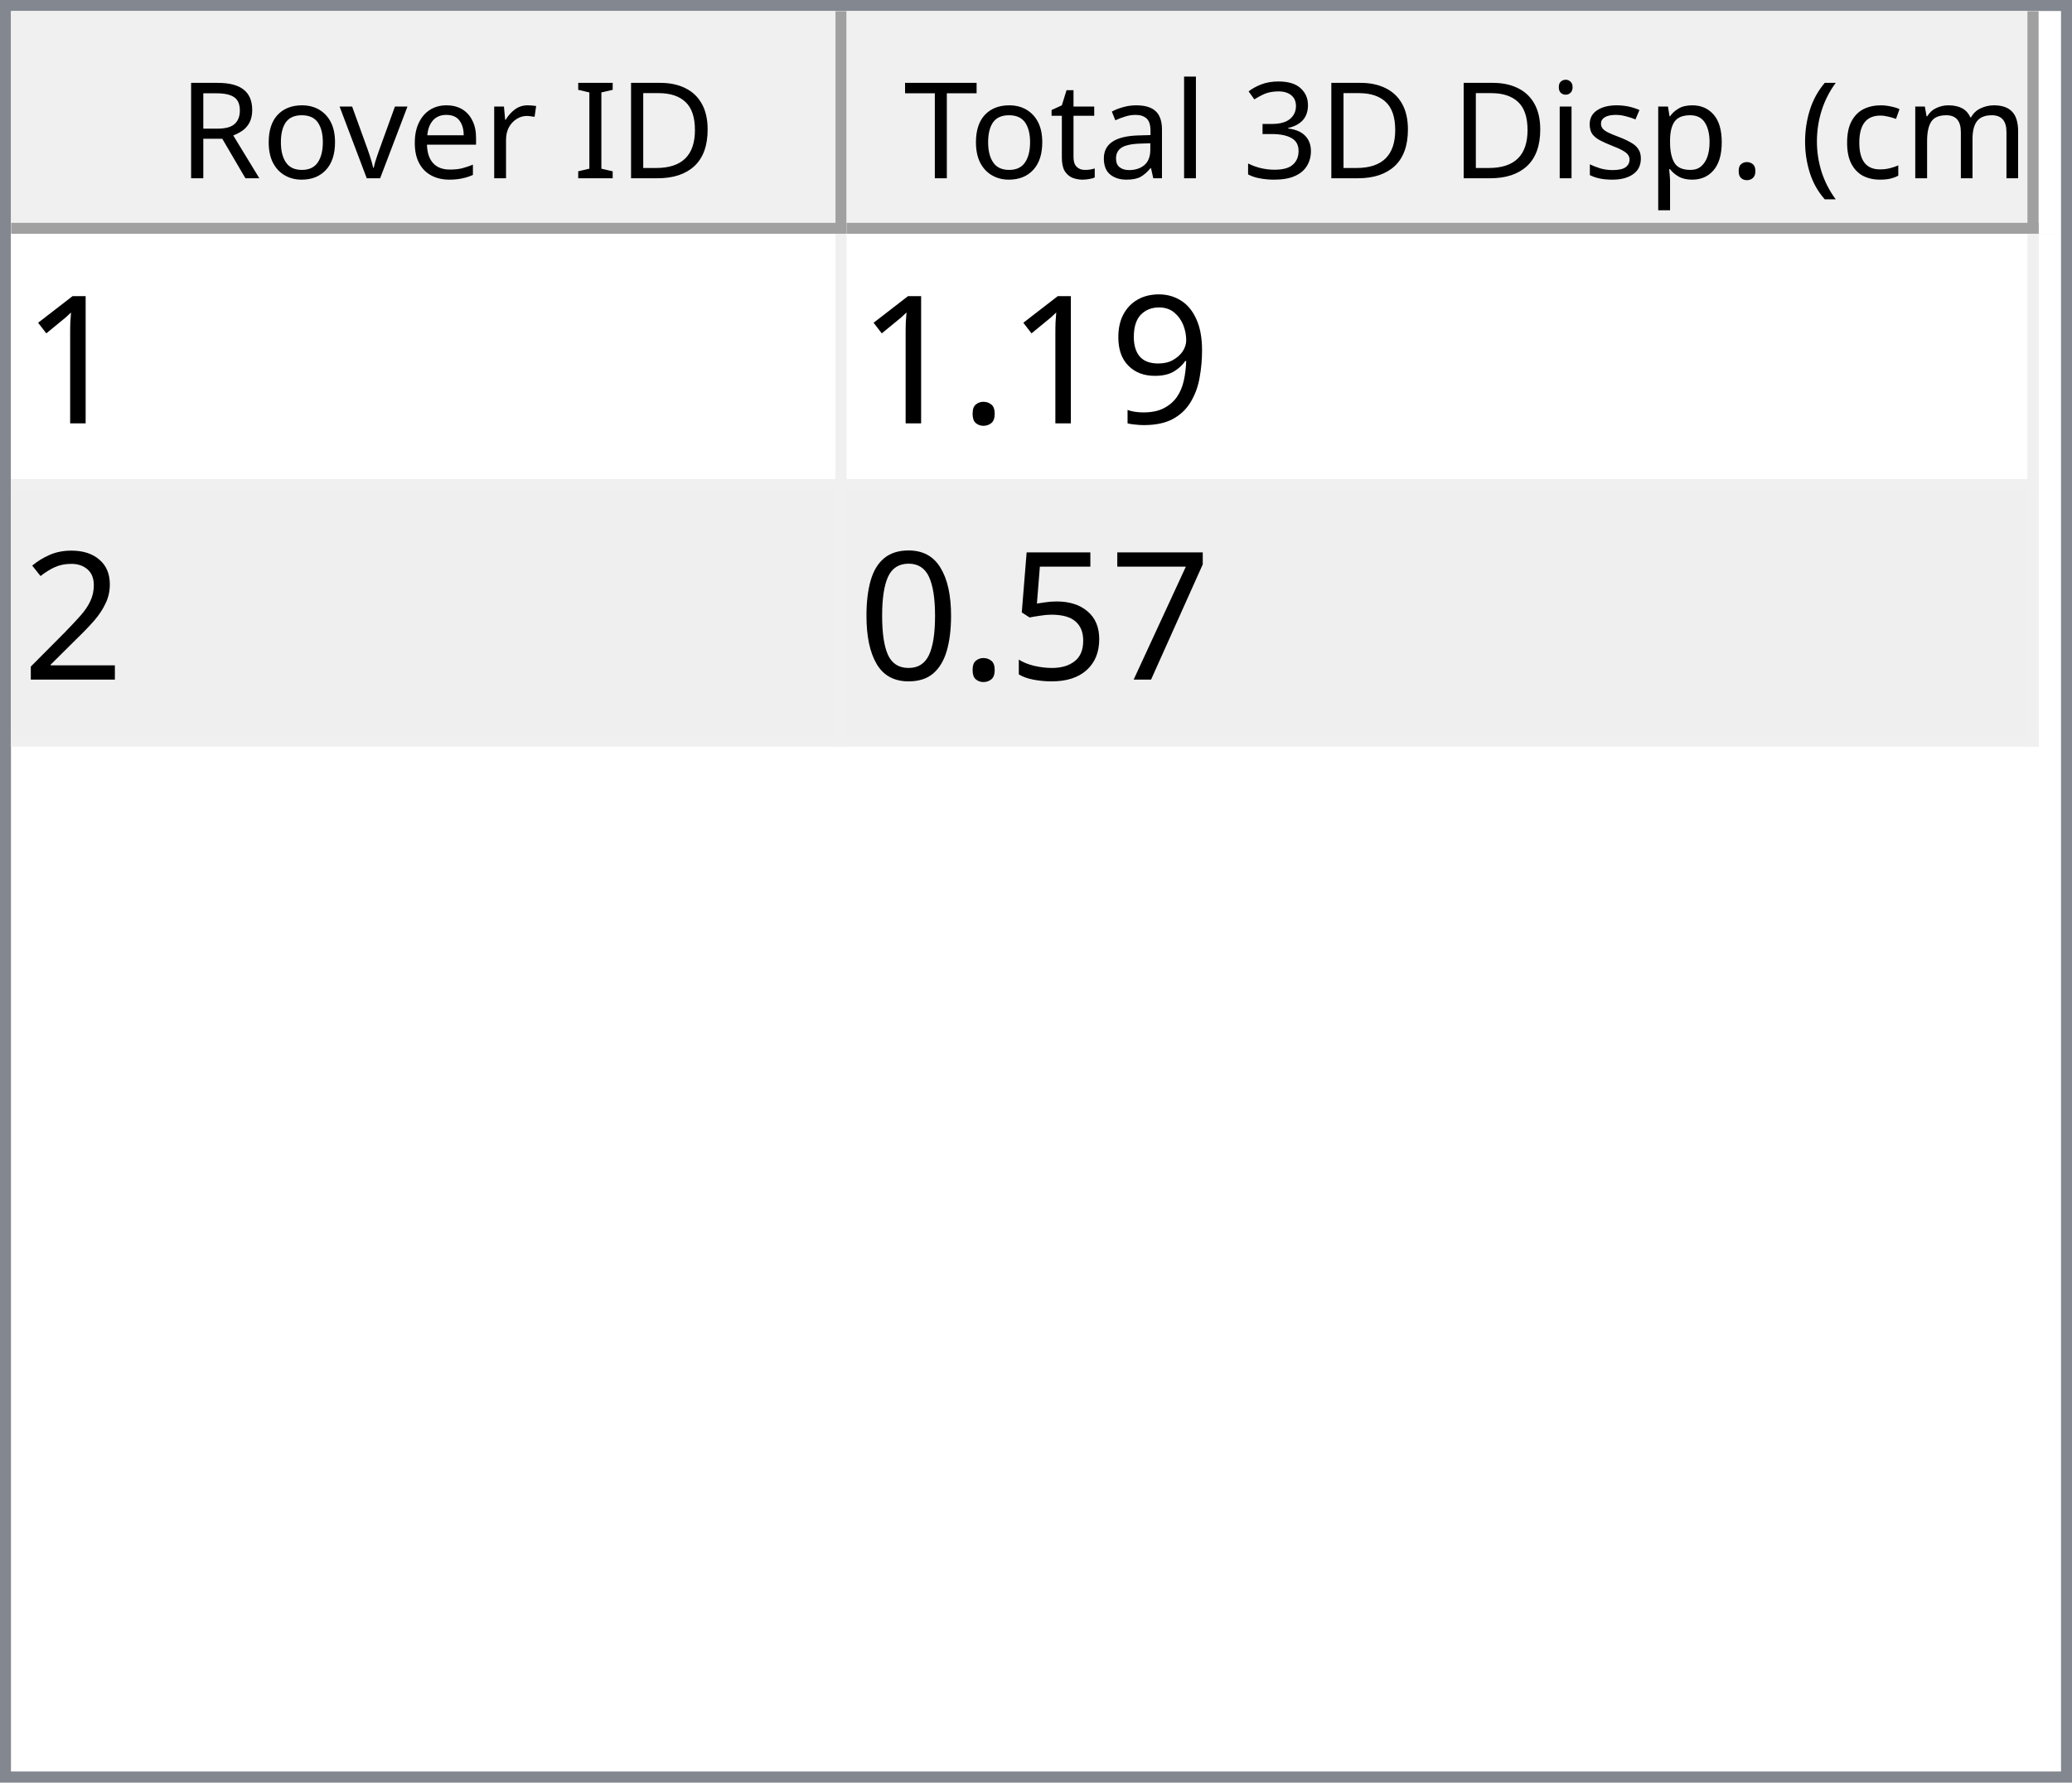
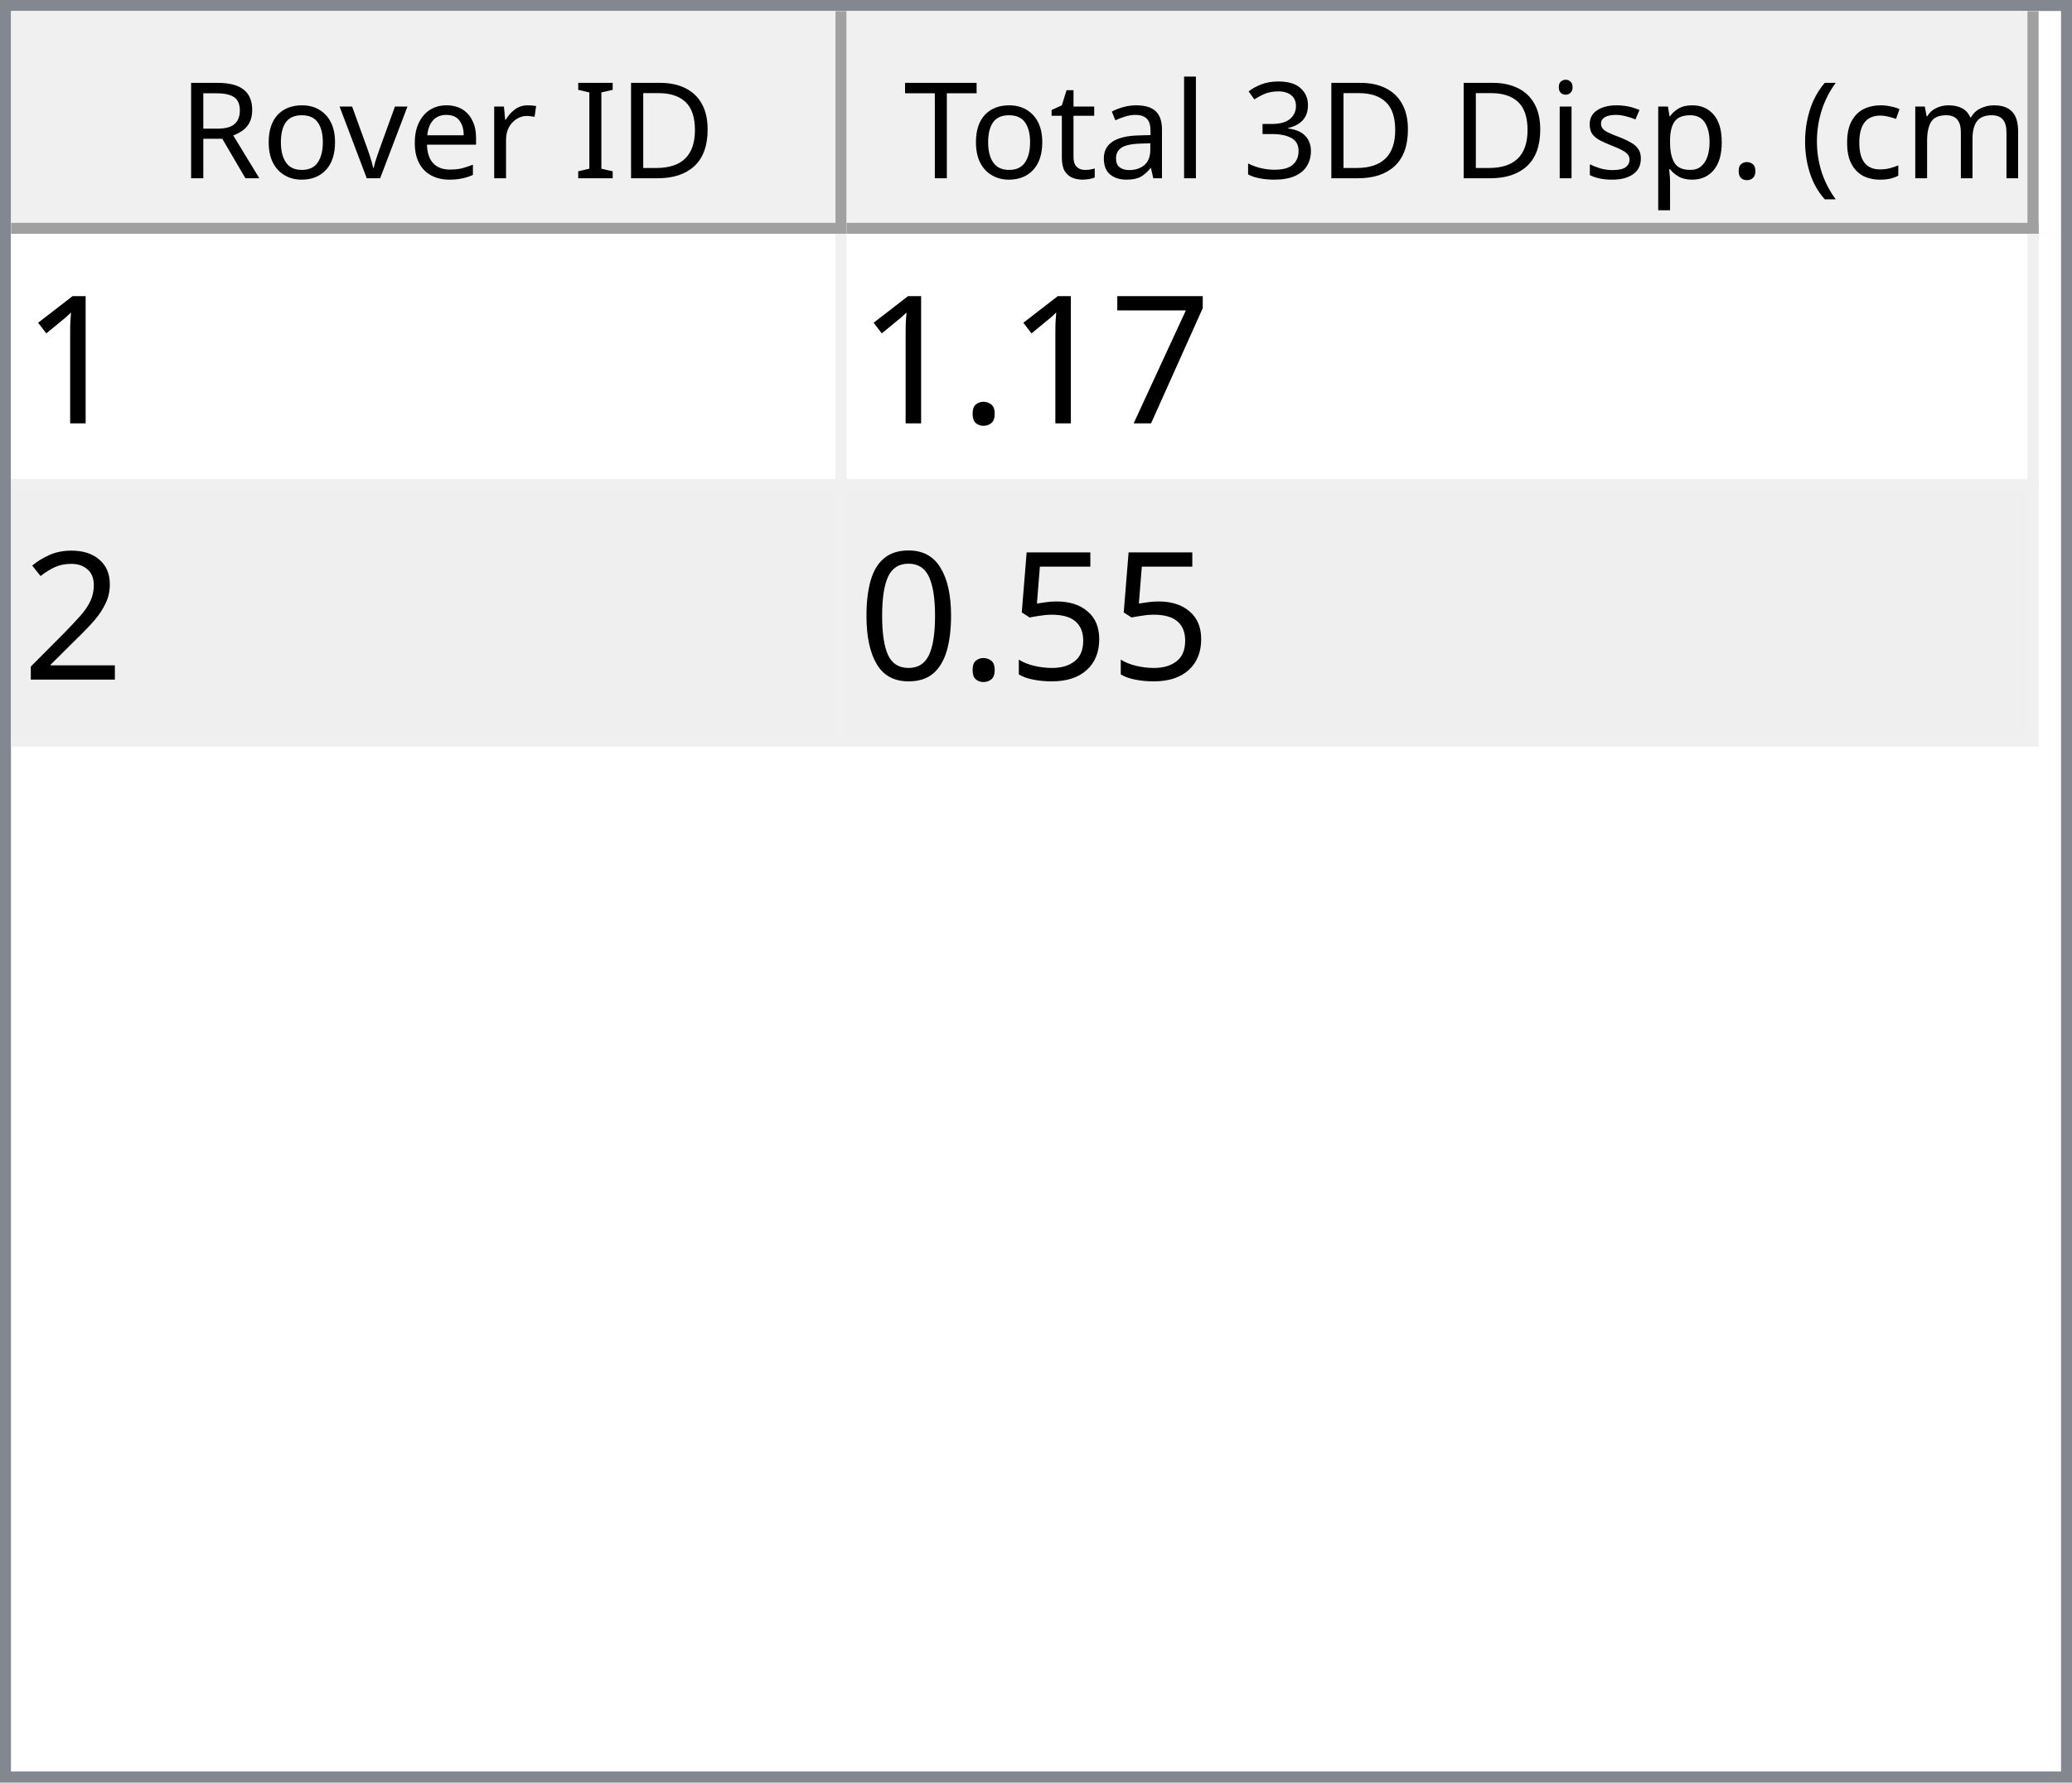
<svg xmlns="http://www.w3.org/2000/svg" style="fill-opacity:1; color-rendering:auto; color-interpolation:auto; text-rendering:auto; stroke:black; stroke-linecap:square; stroke-miterlimit:10; shape-rendering:auto; stroke-opacity:1; fill:black; stroke-dasharray:none; font-weight:normal; stroke-width:1; font-family:'Dialog'; font-style:normal; stroke-linejoin:miter; font-size:12px; stroke-dashoffset:0; image-rendering:auto;" width="186" height="160">
  <defs id="genericDefs" />
  <g>
    <defs id="defs1">
      <clipPath clipPathUnits="userSpaceOnUse" id="clipPath1">
        <path d="M0 0 L186 0 L186 160 L0 160 L0 0 Z" />
      </clipPath>
      <clipPath clipPathUnits="userSpaceOnUse" id="clipPath2">
        <path d="M0 0 L0 160 L186 160 L186 0 Z" />
      </clipPath>
      <clipPath clipPathUnits="userSpaceOnUse" id="clipPath3">
        <path d="M0 0 L0 20 L184 20 L184 0 Z" />
      </clipPath>
      <clipPath clipPathUnits="userSpaceOnUse" id="clipPath4">
        <path d="M0 0 L0 20 L75 20 L75 0 Z" />
      </clipPath>
      <clipPath clipPathUnits="userSpaceOnUse" id="clipPath5">
        <path d="M1 1 L1 19 L74 19 L74 1 Z" />
      </clipPath>
      <clipPath clipPathUnits="userSpaceOnUse" id="clipPath6">
        <path d="M0 0 L0 18 L73 18 L73 0 Z" />
      </clipPath>
      <clipPath clipPathUnits="userSpaceOnUse" id="clipPath7">
        <path d="M-0.5 -0.5 L-0.5 19.5 L74.5 19.5 L74.5 -0.5 Z" />
      </clipPath>
      <clipPath clipPathUnits="userSpaceOnUse" id="clipPath8">
        <path d="M0 0 L0 20 L107 20 L107 0 Z" />
      </clipPath>
      <clipPath clipPathUnits="userSpaceOnUse" id="clipPath9">
        <path d="M1 1 L1 19 L106 19 L106 1 Z" />
      </clipPath>
      <clipPath clipPathUnits="userSpaceOnUse" id="clipPath10">
        <path d="M0 0 L0 18 L105 18 L105 0 Z" />
      </clipPath>
      <clipPath clipPathUnits="userSpaceOnUse" id="clipPath11">
        <path d="M-0.5 -0.5 L-0.5 19.5 L106.5 19.5 L106.5 -0.5 Z" />
      </clipPath>
      <clipPath clipPathUnits="userSpaceOnUse" id="clipPath12">
        <path d="M0 0 L0 138 L184 138 L184 0 Z" />
      </clipPath>
      <clipPath clipPathUnits="userSpaceOnUse" id="clipPath13">
        <path d="M0 0 L0 46 L182 46 L182 0 Z" />
      </clipPath>
      <clipPath clipPathUnits="userSpaceOnUse" id="clipPath14">
        <path d="M-0.5 -0.5 L-0.5 45.5 L181.5 45.5 L181.5 -0.5 Z" />
      </clipPath>
      <clipPath clipPathUnits="userSpaceOnUse" id="clipPath15">
        <path d="M0 0 L0 22 L74 22 L74 0 Z" />
      </clipPath>
      <clipPath clipPathUnits="userSpaceOnUse" id="clipPath16">
        <path d="M0 0 L0 22 L106 22 L106 0 Z" />
      </clipPath>
      <font horiz-adv-x="64.551" id="font1">
        <font-face ascent="107.91" descent="25.098" units-per-em="100" style="font-style:normal; font-family:Segoe UI; font-weight:normal;" />
        <missing-glyph horiz-adv-x="64.551" d="M8.109 0 L8.109 68.266 L56.453 68.266 L56.453 0 L8.109 0 ZM15.328 7.234 L49.219 7.234 L49.219 61.031 L15.328 61.031 L15.328 7.234 Z" />
        <glyph unicode="D" horiz-adv-x="70.117" d="M9.188 0 L9.188 70.016 L28.516 70.016 Q65.531 70.016 65.531 35.891 Q65.531 19.672 55.25 9.836 Q44.969 0 27.734 0 L9.188 0 ZM17.391 62.594 L17.391 7.422 L27.828 7.422 Q41.609 7.422 49.273 14.797 Q56.938 22.172 56.938 35.688 Q56.938 62.594 28.328 62.594 L17.391 62.594 Z" />
        <glyph unicode="I" horiz-adv-x="26.611" d="M17.391 0 L9.188 0 L9.188 70.016 L17.391 70.016 L17.391 0 Z" />
        <glyph unicode=" " horiz-adv-x="27.393" d="" />
        <glyph unicode="r" horiz-adv-x="34.766" d="M34.188 41.891 Q32.078 43.5 28.125 43.5 Q23 43.5 19.555 38.672 Q16.109 33.844 16.109 25.484 L16.109 0 L8.109 0 L8.109 50 L16.109 50 L16.109 39.703 L16.312 39.703 Q18.016 44.969 21.531 47.922 Q25.047 50.875 29.391 50.875 Q32.516 50.875 34.188 50.203 L34.188 41.891 Z" />
        <glyph unicode="e" horiz-adv-x="52.295" d="M48.297 23 L12.984 23 Q13.188 14.656 17.484 10.109 Q21.781 5.562 29.297 5.562 Q37.75 5.562 44.828 11.141 L44.828 3.609 Q38.234 -1.172 27.391 -1.172 Q16.797 -1.172 10.742 5.641 Q4.688 12.453 4.688 24.812 Q4.688 36.469 11.305 43.82 Q17.922 51.172 27.734 51.172 Q37.547 51.172 42.922 44.828 Q48.297 38.484 48.297 27.203 L48.297 23 ZM40.094 29.781 Q40.047 36.719 36.75 40.578 Q33.453 44.438 27.594 44.438 Q21.922 44.438 17.969 40.383 Q14.016 36.328 13.094 29.781 L40.094 29.781 Z" />
        <glyph unicode="v" horiz-adv-x="47.9" d="M47.406 50 L27.484 0 L19.625 0 L0.688 50 L9.469 50 L22.172 13.672 Q23.578 9.672 23.922 6.688 L24.125 6.688 Q24.609 10.453 25.688 13.484 L38.969 50 L47.406 50 Z" />
        <glyph unicode="o" horiz-adv-x="58.594" d="M29 -1.172 Q17.922 -1.172 11.305 5.836 Q4.688 12.844 4.688 24.422 Q4.688 37.016 11.57 44.094 Q18.453 51.172 30.172 51.172 Q41.359 51.172 47.633 44.289 Q53.906 37.406 53.906 25.203 Q53.906 13.234 47.141 6.031 Q40.375 -1.172 29 -1.172 ZM29.594 44.438 Q21.875 44.438 17.383 39.188 Q12.891 33.938 12.891 24.703 Q12.891 15.828 17.43 10.695 Q21.969 5.562 29.594 5.562 Q37.359 5.562 41.531 10.594 Q45.703 15.625 45.703 24.906 Q45.703 34.281 41.531 39.359 Q37.359 44.438 29.594 44.438 Z" />
        <glyph unicode="R" horiz-adv-x="59.814" d="M59.375 0 L49.609 0 L37.891 19.625 Q36.281 22.359 34.766 24.289 Q33.25 26.219 31.664 27.438 Q30.078 28.656 28.25 29.219 Q26.422 29.781 24.125 29.781 L17.391 29.781 L17.391 0 L9.188 0 L9.188 70.016 L30.078 70.016 Q34.672 70.016 38.555 68.867 Q42.438 67.719 45.289 65.375 Q48.141 63.031 49.758 59.547 Q51.375 56.062 51.375 51.375 Q51.375 47.703 50.273 44.656 Q49.172 41.609 47.148 39.211 Q45.125 36.812 42.266 35.133 Q39.406 33.453 35.844 32.516 L35.844 32.328 Q37.594 31.547 38.891 30.547 Q40.188 29.547 41.359 28.18 Q42.531 26.812 43.68 25.078 Q44.828 23.344 46.234 21.047 L59.375 0 ZM17.391 62.594 L17.391 37.203 L28.516 37.203 Q31.594 37.203 34.203 38.133 Q36.812 39.062 38.719 40.797 Q40.625 42.531 41.703 45.047 Q42.781 47.562 42.781 50.688 Q42.781 56.297 39.141 59.445 Q35.5 62.594 28.609 62.594 L17.391 62.594 Z" />
        <glyph unicode=")" horiz-adv-x="30.176" d="M8.297 -15.922 L1.172 -15.922 Q16.406 2.344 16.406 26.812 Q16.406 51.469 1.078 70.016 L8.297 70.016 Q23.531 52.156 23.531 26.703 Q23.531 1.375 8.297 -15.922 Z" />
        <glyph unicode="m" horiz-adv-x="86.133" d="M79.109 0 L71.094 0 L71.094 28.719 Q71.094 37.016 68.531 40.727 Q65.969 44.438 59.906 44.438 Q54.781 44.438 51.195 39.75 Q47.609 35.062 47.609 28.516 L47.609 0 L39.594 0 L39.594 29.688 Q39.594 44.438 28.219 44.438 Q22.953 44.438 19.531 40.016 Q16.109 35.594 16.109 28.516 L16.109 0 L8.109 0 L8.109 50 L16.109 50 L16.109 42.094 L16.312 42.094 Q21.625 51.172 31.844 51.172 Q36.969 51.172 40.773 48.312 Q44.578 45.453 46 40.828 Q51.562 51.172 62.594 51.172 Q79.109 51.172 79.109 30.812 L79.109 0 Z" />
        <glyph unicode="c" horiz-adv-x="46.191" d="M42.188 2.297 Q36.422 -1.172 28.516 -1.172 Q17.828 -1.172 11.258 5.789 Q4.688 12.75 4.688 23.828 Q4.688 36.188 11.766 43.68 Q18.844 51.172 30.672 51.172 Q37.25 51.172 42.281 48.734 L42.281 40.531 Q36.719 44.438 30.375 44.438 Q22.703 44.438 17.797 38.945 Q12.891 33.453 12.891 24.516 Q12.891 15.719 17.508 10.641 Q22.125 5.562 29.891 5.562 Q36.422 5.562 42.188 9.906 L42.188 2.297 Z" />
        <glyph unicode="(" horiz-adv-x="30.176" d="M29.109 -15.922 L21.969 -15.922 Q6.844 1.375 6.844 26.703 Q6.844 52.156 21.969 70.016 L29.203 70.016 Q13.875 51.469 13.875 26.812 Q13.875 2.344 29.109 -15.922 Z" />
        <glyph unicode="." horiz-adv-x="21.68" d="M10.891 -1.078 Q8.641 -1.078 7.055 0.539 Q5.469 2.156 5.469 4.391 Q5.469 6.641 7.055 8.273 Q8.641 9.906 10.891 9.906 Q13.188 9.906 14.797 8.273 Q16.406 6.641 16.406 4.391 Q16.406 2.156 14.797 0.539 Q13.188 -1.078 10.891 -1.078 Z" />
        <glyph unicode="p" horiz-adv-x="58.789" d="M16.312 7.234 L16.109 7.234 L16.109 -23 L8.109 -23 L8.109 50 L16.109 50 L16.109 41.219 L16.312 41.219 Q22.219 51.172 33.594 51.172 Q43.266 51.172 48.688 44.461 Q54.109 37.75 54.109 26.469 Q54.109 13.922 48 6.375 Q41.891 -1.172 31.297 -1.172 Q21.578 -1.172 16.312 7.234 ZM16.109 27.391 L16.109 20.406 Q16.109 14.203 20.141 9.883 Q24.172 5.562 30.375 5.562 Q37.641 5.562 41.773 11.133 Q45.906 16.703 45.906 26.609 Q45.906 34.969 42.047 39.703 Q38.188 44.438 31.594 44.438 Q24.609 44.438 20.359 39.578 Q16.109 34.719 16.109 27.391 Z" />
        <glyph unicode="s" horiz-adv-x="42.432" d="M5.078 1.812 L5.078 10.406 Q11.625 5.562 19.484 5.562 Q30.031 5.562 30.031 12.594 Q30.031 14.594 29.125 15.992 Q28.219 17.391 26.68 18.461 Q25.141 19.531 23.07 20.383 Q21 21.234 18.609 22.172 Q15.281 23.484 12.766 24.828 Q10.25 26.172 8.57 27.859 Q6.891 29.547 6.031 31.695 Q5.172 33.844 5.172 36.719 Q5.172 40.234 6.789 42.945 Q8.406 45.656 11.086 47.484 Q13.766 49.312 17.211 50.242 Q20.656 51.172 24.312 51.172 Q30.812 51.172 35.938 48.922 L35.938 40.828 Q30.422 44.438 23.25 44.438 Q21 44.438 19.195 43.922 Q17.391 43.406 16.094 42.477 Q14.797 41.547 14.086 40.258 Q13.375 38.969 13.375 37.406 Q13.375 35.453 14.086 34.133 Q14.797 32.812 16.164 31.789 Q17.531 30.766 19.484 29.938 Q21.438 29.109 23.922 28.125 Q27.25 26.859 29.883 25.516 Q32.516 24.172 34.375 22.484 Q36.234 20.797 37.234 18.602 Q38.234 16.406 38.234 13.375 Q38.234 9.672 36.602 6.938 Q34.969 4.203 32.234 2.398 Q29.5 0.594 25.93 -0.289 Q22.359 -1.172 18.453 -1.172 Q10.75 -1.172 5.078 1.812 Z" />
        <glyph unicode="i" horiz-adv-x="24.219" d="M12.203 62.703 Q10.062 62.703 8.547 64.164 Q7.031 65.625 7.031 67.875 Q7.031 70.125 8.547 71.609 Q10.062 73.094 12.203 73.094 Q14.406 73.094 15.945 71.609 Q17.484 70.125 17.484 67.875 Q17.484 65.719 15.945 64.211 Q14.406 62.703 12.203 62.703 ZM16.109 0 L8.109 0 L8.109 50 L16.109 50 L16.109 0 Z" />
        <glyph unicode="3" horiz-adv-x="53.906" d="M46.531 19.828 Q46.531 15.094 44.75 11.211 Q42.969 7.328 39.719 4.57 Q36.469 1.812 31.93 0.297 Q27.391 -1.219 21.922 -1.219 Q11.922 -1.219 6 2.594 L6 11.188 Q13.094 5.609 22.219 5.609 Q25.875 5.609 28.828 6.539 Q31.781 7.469 33.906 9.227 Q36.031 10.984 37.18 13.477 Q38.328 15.969 38.328 19.094 Q38.328 32.812 18.797 32.812 L12.984 32.812 L12.984 39.594 L18.5 39.594 Q35.797 39.594 35.797 52.484 Q35.797 64.406 22.609 64.406 Q15.188 64.406 8.688 59.422 L8.688 67.188 Q15.375 71.188 24.609 71.188 Q29 71.188 32.57 69.969 Q36.141 68.75 38.68 66.555 Q41.219 64.359 42.609 61.281 Q44 58.203 44 54.5 Q44 40.672 30.031 36.719 L30.031 36.531 Q33.594 36.141 36.625 34.797 Q39.656 33.453 41.852 31.305 Q44.047 29.156 45.289 26.25 Q46.531 23.344 46.531 19.828 Z" />
        <glyph unicode="l" horiz-adv-x="24.219" d="M16.109 0 L8.109 0 L8.109 74.031 L16.109 74.031 L16.109 0 Z" />
        <glyph unicode="a" horiz-adv-x="50.879" d="M43.891 0 L35.891 0 L35.891 7.812 L35.688 7.812 Q30.469 -1.172 20.312 -1.172 Q12.844 -1.172 8.617 2.781 Q4.391 6.734 4.391 13.281 Q4.391 27.297 20.906 29.594 L35.891 31.688 Q35.891 44.438 25.594 44.438 Q16.547 44.438 9.281 38.281 L9.281 46.484 Q16.656 51.172 26.266 51.172 Q43.891 51.172 43.891 32.516 L43.891 0 ZM35.891 25.297 L23.828 23.641 Q18.266 22.859 15.43 20.875 Q12.594 18.891 12.594 13.875 Q12.594 10.203 15.211 7.883 Q17.828 5.562 22.172 5.562 Q28.125 5.562 32.008 9.742 Q35.891 13.922 35.891 20.312 L35.891 25.297 Z" />
        <glyph unicode="t" horiz-adv-x="33.887" d="M31.297 0.484 Q28.469 -1.078 23.828 -1.078 Q10.688 -1.078 10.688 13.578 L10.688 43.172 L2.094 43.172 L2.094 50 L10.688 50 L10.688 62.203 L18.703 64.797 L18.703 50 L31.297 50 L31.297 43.172 L18.703 43.172 L18.703 14.984 Q18.703 9.969 20.414 7.82 Q22.125 5.672 26.078 5.672 Q29.109 5.672 31.297 7.328 L31.297 0.484 Z" />
        <glyph unicode="T" horiz-adv-x="52.393" d="M50.594 62.594 L30.375 62.594 L30.375 0 L22.172 0 L22.172 62.594 L2 62.594 L2 70.016 L50.594 70.016 L50.594 62.594 Z" />
      </font>
      <font horiz-adv-x="75.0" id="font2">
        <font-face ascent="100.537" descent="21.973" units-per-em="100" style="font-style:normal; font-family:sans-serif; font-weight:normal;" />
        <missing-glyph horiz-adv-x="75.0" d="M12.5 0 L12.5 62.5 L62.5 62.5 L62.5 0 L12.5 0 ZM14.062 1.562 L60.938 1.562 L60.938 60.938 L14.062 60.938 L14.062 1.562 Z" />
        <glyph unicode="1" horiz-adv-x="55.615" d="M37.25 0 L28.469 0 L28.469 56 Q25.297 52.984 20.141 49.953 Q14.984 46.922 10.891 45.406 L10.891 53.906 Q18.266 57.375 23.781 62.305 Q29.297 67.234 31.594 71.875 L37.25 71.875 L37.25 0 Z" />
-         <glyph unicode="9" horiz-adv-x="55.615" d="M5.469 16.547 L13.922 17.328 Q14.984 11.375 18.016 8.688 Q21.047 6 25.781 6 Q29.828 6 32.883 7.859 Q35.938 9.719 37.891 12.82 Q39.844 15.922 41.164 21.195 Q42.484 26.469 42.484 31.938 Q42.484 32.516 42.438 33.688 Q39.797 29.5 35.234 26.883 Q30.672 24.266 25.344 24.266 Q16.453 24.266 10.305 30.711 Q4.156 37.156 4.156 47.703 Q4.156 58.594 10.578 65.234 Q17 71.875 26.656 71.875 Q33.641 71.875 39.43 68.117 Q45.219 64.359 48.219 57.398 Q51.219 50.438 51.219 37.25 Q51.219 23.531 48.242 15.406 Q45.266 7.281 39.383 3.031 Q33.5 -1.219 25.594 -1.219 Q17.188 -1.219 11.867 3.445 Q6.547 8.109 5.469 16.547 ZM41.453 48.141 Q41.453 55.719 37.43 60.156 Q33.406 64.594 27.734 64.594 Q21.875 64.594 17.531 59.812 Q13.188 55.031 13.188 47.406 Q13.188 40.578 17.312 36.305 Q21.438 32.031 27.484 32.031 Q33.594 32.031 37.523 36.305 Q41.453 40.578 41.453 48.141 Z" />
+         <glyph unicode="7" horiz-adv-x="55.615" d="M4.734 62.203 L4.734 70.656 L51.078 70.656 L51.078 63.812 Q44.234 56.547 37.523 44.484 Q30.812 32.422 27.156 19.672 Q24.516 10.688 23.781 0 L14.75 0 Q14.891 8.453 18.062 20.414 Q21.234 32.375 27.172 43.484 Q33.109 54.594 39.797 62.203 L4.734 62.203 Z" />
        <glyph unicode="." horiz-adv-x="27.783" d="M9.078 0 L9.078 10.016 L19.094 10.016 L19.094 0 L9.078 0 Z" />
        <glyph unicode="2" horiz-adv-x="55.615" d="M50.344 8.453 L50.344 0 L3.031 0 Q2.938 3.172 4.047 6.109 Q5.859 10.938 9.836 15.625 Q13.812 20.312 21.344 26.469 Q33.016 36.031 37.117 41.625 Q41.219 47.219 41.219 52.203 Q41.219 57.422 37.477 61.008 Q33.734 64.594 27.734 64.594 Q21.391 64.594 17.578 60.789 Q13.766 56.984 13.719 50.25 L4.688 51.172 Q5.609 61.281 11.664 66.578 Q17.719 71.875 27.938 71.875 Q38.234 71.875 44.242 66.164 Q50.25 60.453 50.25 52 Q50.25 47.703 48.492 43.555 Q46.734 39.406 42.656 34.812 Q38.578 30.219 29.109 22.219 Q21.188 15.578 18.945 13.211 Q16.703 10.844 15.234 8.453 L50.344 8.453 Z" />
-         <glyph unicode="7" horiz-adv-x="55.615" d="M4.734 62.203 L4.734 70.656 L51.078 70.656 L51.078 63.812 Q44.234 56.547 37.523 44.484 Q30.812 32.422 27.156 19.672 Q24.516 10.688 23.781 0 L14.75 0 Q14.891 8.453 18.062 20.414 Q21.234 32.375 27.172 43.484 Q33.109 54.594 39.797 62.203 L4.734 62.203 Z" />
        <glyph unicode="5" horiz-adv-x="55.615" d="M4.156 18.75 L13.375 19.531 Q14.406 12.797 18.141 9.398 Q21.875 6 27.156 6 Q33.5 6 37.891 10.789 Q42.281 15.578 42.281 23.484 Q42.281 31 38.062 35.352 Q33.844 39.703 27 39.703 Q22.75 39.703 19.336 37.773 Q15.922 35.844 13.969 32.766 L5.719 33.844 L12.641 70.609 L48.25 70.609 L48.25 62.203 L19.672 62.203 L15.828 42.969 Q22.266 47.469 29.344 47.469 Q38.719 47.469 45.164 40.969 Q51.609 34.469 51.609 24.266 Q51.609 14.547 45.953 7.469 Q39.062 -1.219 27.156 -1.219 Q17.391 -1.219 11.211 4.25 Q5.031 9.719 4.156 18.75 Z" />
        <glyph unicode="0" horiz-adv-x="55.615" d="M4.156 35.297 Q4.156 48 6.766 55.742 Q9.375 63.484 14.523 67.68 Q19.672 71.875 27.484 71.875 Q33.25 71.875 37.594 69.555 Q41.938 67.234 44.773 62.867 Q47.609 58.5 49.219 52.227 Q50.828 45.953 50.828 35.297 Q50.828 22.703 48.242 14.969 Q45.656 7.234 40.508 3.008 Q35.359 -1.219 27.484 -1.219 Q17.141 -1.219 11.234 6.203 Q4.156 15.141 4.156 35.297 ZM13.188 35.297 Q13.188 17.672 17.312 11.836 Q21.438 6 27.484 6 Q33.547 6 37.672 11.859 Q41.797 17.719 41.797 35.297 Q41.797 52.984 37.672 58.789 Q33.547 64.594 27.391 64.594 Q21.344 64.594 17.719 59.469 Q13.188 52.938 13.188 35.297 Z" />
      </font>
    </defs>
    <g style="fill:white; stroke:white;">
      <rect x="0" y="0" width="186" style="clip-path:url(#clipPath1); stroke:none;" height="160" />
    </g>
    <g style="fill:white; text-rendering:optimizeSpeed; color-rendering:optimizeSpeed; image-rendering:optimizeSpeed; shape-rendering:crispEdges; stroke:white; color-interpolation:sRGB;">
      <rect x="0" width="186" height="160" y="0" style="stroke:none;" />
      <path style="stroke:none;" d="M0 160 L186 160 L186 0 L0 0 Z" />
    </g>
    <g style="fill:rgb(240,240,240); font-family:'Segoe UI'; stroke:rgb(240,240,240);">
      <rect x="0" y="0" width="186" style="clip-path:url(#clipPath2); stroke:none;" height="160" />
    </g>
    <g style="fill:rgb(130,135,144); font-family:'Segoe UI'; stroke:rgb(130,135,144);">
      <path d="M0 0 L186 0 L186 160 L0 160 L0 0 ZM1 1 L185 1 L185 159 L1 159 L1 1 Z" style="fill-rule:evenodd; clip-path:url(#clipPath2); stroke:none;" />
    </g>
    <g style="fill:white; font-family:'Segoe UI'; stroke:white;" transform="translate(1,1)">
      <rect x="0" y="0" width="184" style="clip-path:url(#clipPath3); stroke:none;" height="20" />
    </g>
    <g style="fill:rgb(240,240,240); font-family:'Segoe UI'; stroke:rgb(240,240,240);" transform="translate(1,1)">
      <rect x="0" y="0" width="75" style="clip-path:url(#clipPath4); stroke:none;" height="20" />
    </g>
    <g style="font-family:'Segoe UI';" transform="translate(2,2)">
      <text x="14" xml:space="preserve" y="14" style="clip-path:url(#clipPath6); stroke:none;">Rover ID</text>
    </g>
    <g style="fill:rgb(160,160,160); font-family:'Segoe UI'; stroke:rgb(160,160,160); stroke-linejoin:bevel;" transform="translate(1.5,1.5)">
      <line x1="74" x2="74" y1="0" style="fill:none; clip-path:url(#clipPath7);" y2="19" />
    </g>
    <g style="fill:rgb(160,160,160); font-family:'Segoe UI'; stroke:rgb(160,160,160); stroke-linejoin:bevel;" transform="matrix(1,0,0,1,1,1) translate(0.5,0.5)">
      <line x1="0" x2="74" y1="19" style="fill:none; clip-path:url(#clipPath7);" y2="19" />
    </g>
    <g style="fill:rgb(240,240,240); font-family:'Segoe UI'; stroke:rgb(240,240,240);" transform="translate(76,1)">
      <rect x="0" y="0" width="107" style="clip-path:url(#clipPath8); stroke:none;" height="20" />
    </g>
    <g style="font-family:'Segoe UI';" transform="translate(77,2)">
      <text x="1" xml:space="preserve" y="14" style="clip-path:url(#clipPath10); stroke:none;"> Total 3D Disp. (cm)</text>
    </g>
    <g style="fill:rgb(160,160,160); font-family:'Segoe UI'; stroke:rgb(160,160,160); stroke-linejoin:bevel;" transform="translate(76.5,1.5)">
      <line x1="106" x2="106" y1="0" style="fill:none; clip-path:url(#clipPath11);" y2="19" />
    </g>
    <g style="fill:rgb(160,160,160); font-family:'Segoe UI'; stroke:rgb(160,160,160); stroke-linejoin:bevel;" transform="matrix(1,0,0,1,76,1) translate(0.5,0.5)">
      <line x1="0" x2="106" y1="19" style="fill:none; clip-path:url(#clipPath11);" y2="19" />
    </g>
    <g style="fill:white; font-family:'Segoe UI'; stroke:white;" transform="translate(1,21)">
      <rect x="0" y="0" width="184" style="clip-path:url(#clipPath12); stroke:none;" height="138" />
    </g>
    <g style="fill:rgb(240,240,240); font-size:16px; font-family:sans-serif; stroke:rgb(240,240,240);" transform="translate(1,21)">
      <rect x="0" y="0" width="182" style="clip-path:url(#clipPath13); stroke:none;" height="46" />
      <line transform="translate(0.5,0.5)" x1="0" x2="181" y1="22" style="clip-path:url(#clipPath14); fill:none; stroke-linejoin:bevel;" y2="22" />
    </g>
    <g transform="matrix(1,0,0,1,1,21) translate(0.5,0.5)" style="fill:rgb(240,240,240); font-size:16px; font-family:sans-serif; stroke:rgb(240,240,240); stroke-linejoin:bevel;">
      <line x1="0" x2="181" y1="45" style="fill:none; clip-path:url(#clipPath14);" y2="45" />
    </g>
    <g transform="matrix(1,0,0,1,1,21) translate(0.5,0.5)" style="fill:rgb(240,240,240); font-size:16px; font-family:sans-serif; stroke:rgb(240,240,240); stroke-linejoin:bevel;">
      <line x1="74" x2="74" y1="0" style="fill:none; clip-path:url(#clipPath14);" y2="45" />
    </g>
    <g transform="matrix(1,0,0,1,1,21) translate(0.5,0.5)" style="fill:rgb(240,240,240); font-size:16px; font-family:sans-serif; stroke:rgb(240,240,240); stroke-linejoin:bevel;">
      <line x1="181" x2="181" y1="0" style="fill:none; clip-path:url(#clipPath14);" y2="45" />
    </g>
    <g style="fill:white; font-size:16px; font-family:sans-serif; stroke:white;" transform="matrix(1,0,0,1,1,21)">
      <rect x="0" y="0" width="74" style="clip-path:url(#clipPath15); stroke:none;" height="22" />
      <text x="1" y="17" style="fill:black; clip-path:url(#clipPath15); stroke:none;" xml:space="preserve">1</text>
    </g>
    <g style="fill:white; font-size:16px; font-family:sans-serif; stroke:white;" transform="matrix(1,0,0,1,1,21) translate(75,0)">
      <rect x="0" y="0" width="106" style="clip-path:url(#clipPath16); stroke:none;" height="22" />
-       <text x="1" y="17" style="fill:black; clip-path:url(#clipPath16); stroke:none;" xml:space="preserve">1.19</text>
+       <text x="1" y="17" style="fill:black; clip-path:url(#clipPath16); stroke:none;" xml:space="preserve">1.17</text>
    </g>
    <g style="fill:rgb(239,239,239); font-size:16px; font-family:sans-serif; stroke:rgb(239,239,239);" transform="matrix(1,0,0,1,1,21) translate(0,23)">
      <rect x="0" y="0" width="74" style="clip-path:url(#clipPath15); stroke:none;" height="22" />
      <text x="1" y="17" style="fill:black; clip-path:url(#clipPath15); stroke:none;" xml:space="preserve">2</text>
    </g>
    <g style="fill:rgb(239,239,239); font-size:16px; font-family:sans-serif; stroke:rgb(239,239,239);" transform="matrix(1,0,0,1,1,21) translate(75,23)">
      <rect x="0" y="0" width="106" style="clip-path:url(#clipPath16); stroke:none;" height="22" />
-       <text x="1" y="17" style="fill:black; clip-path:url(#clipPath16); stroke:none;" xml:space="preserve">0.57</text>
+       <text x="1" y="17" style="fill:black; clip-path:url(#clipPath16); stroke:none;" xml:space="preserve">0.55</text>
    </g>
  </g>
</svg>
